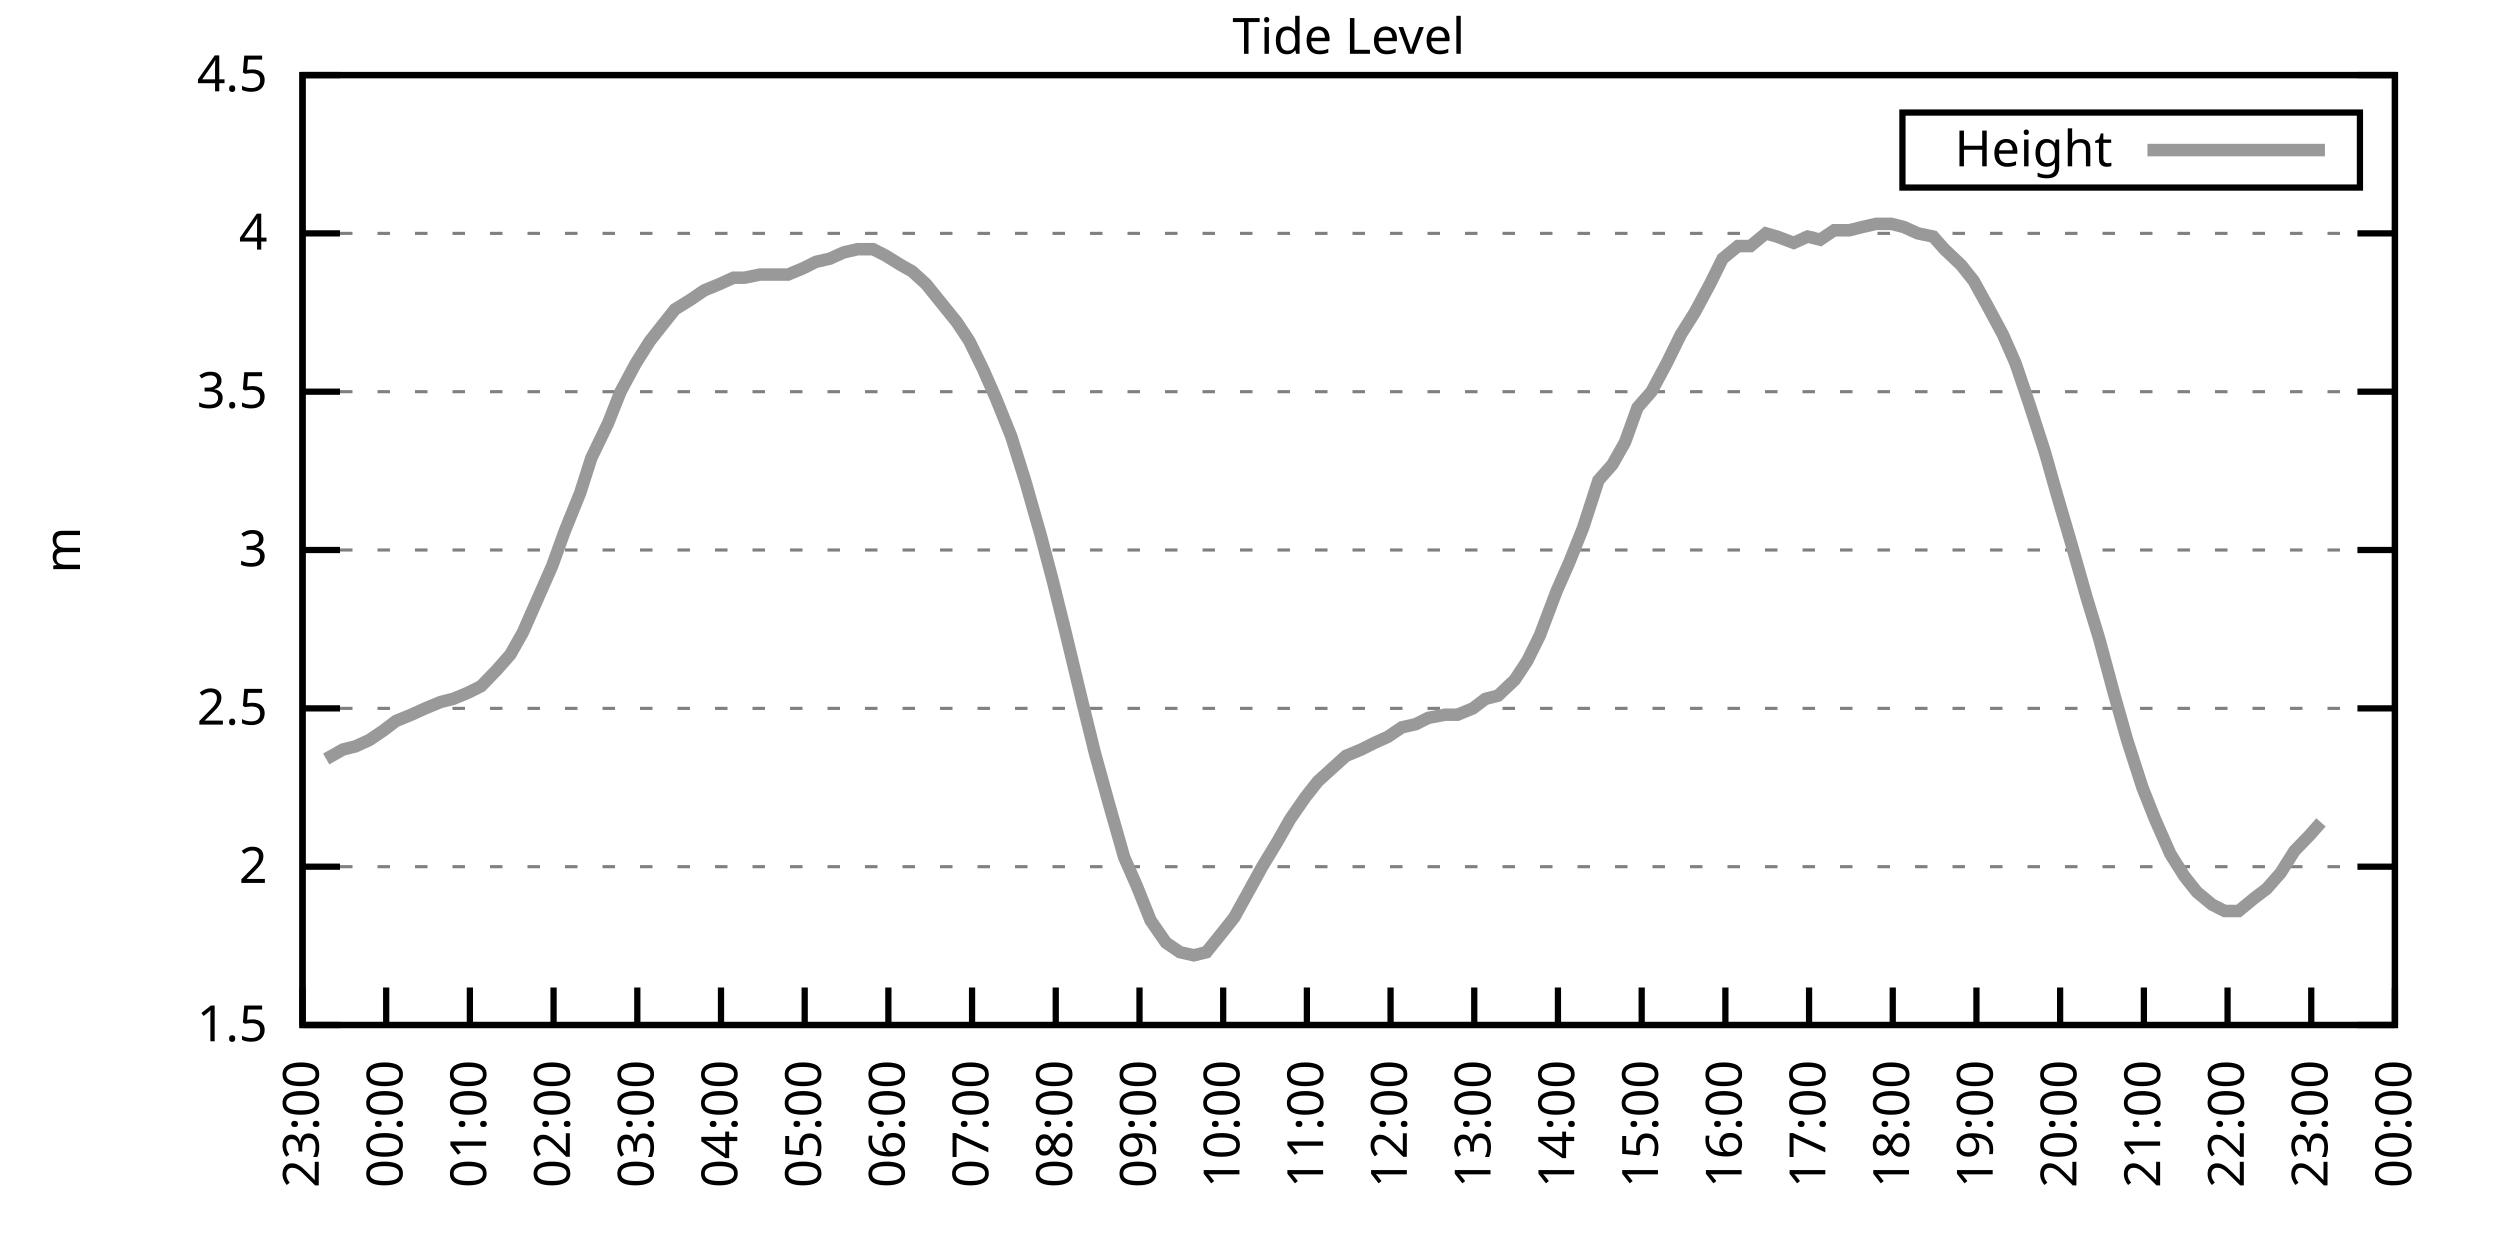
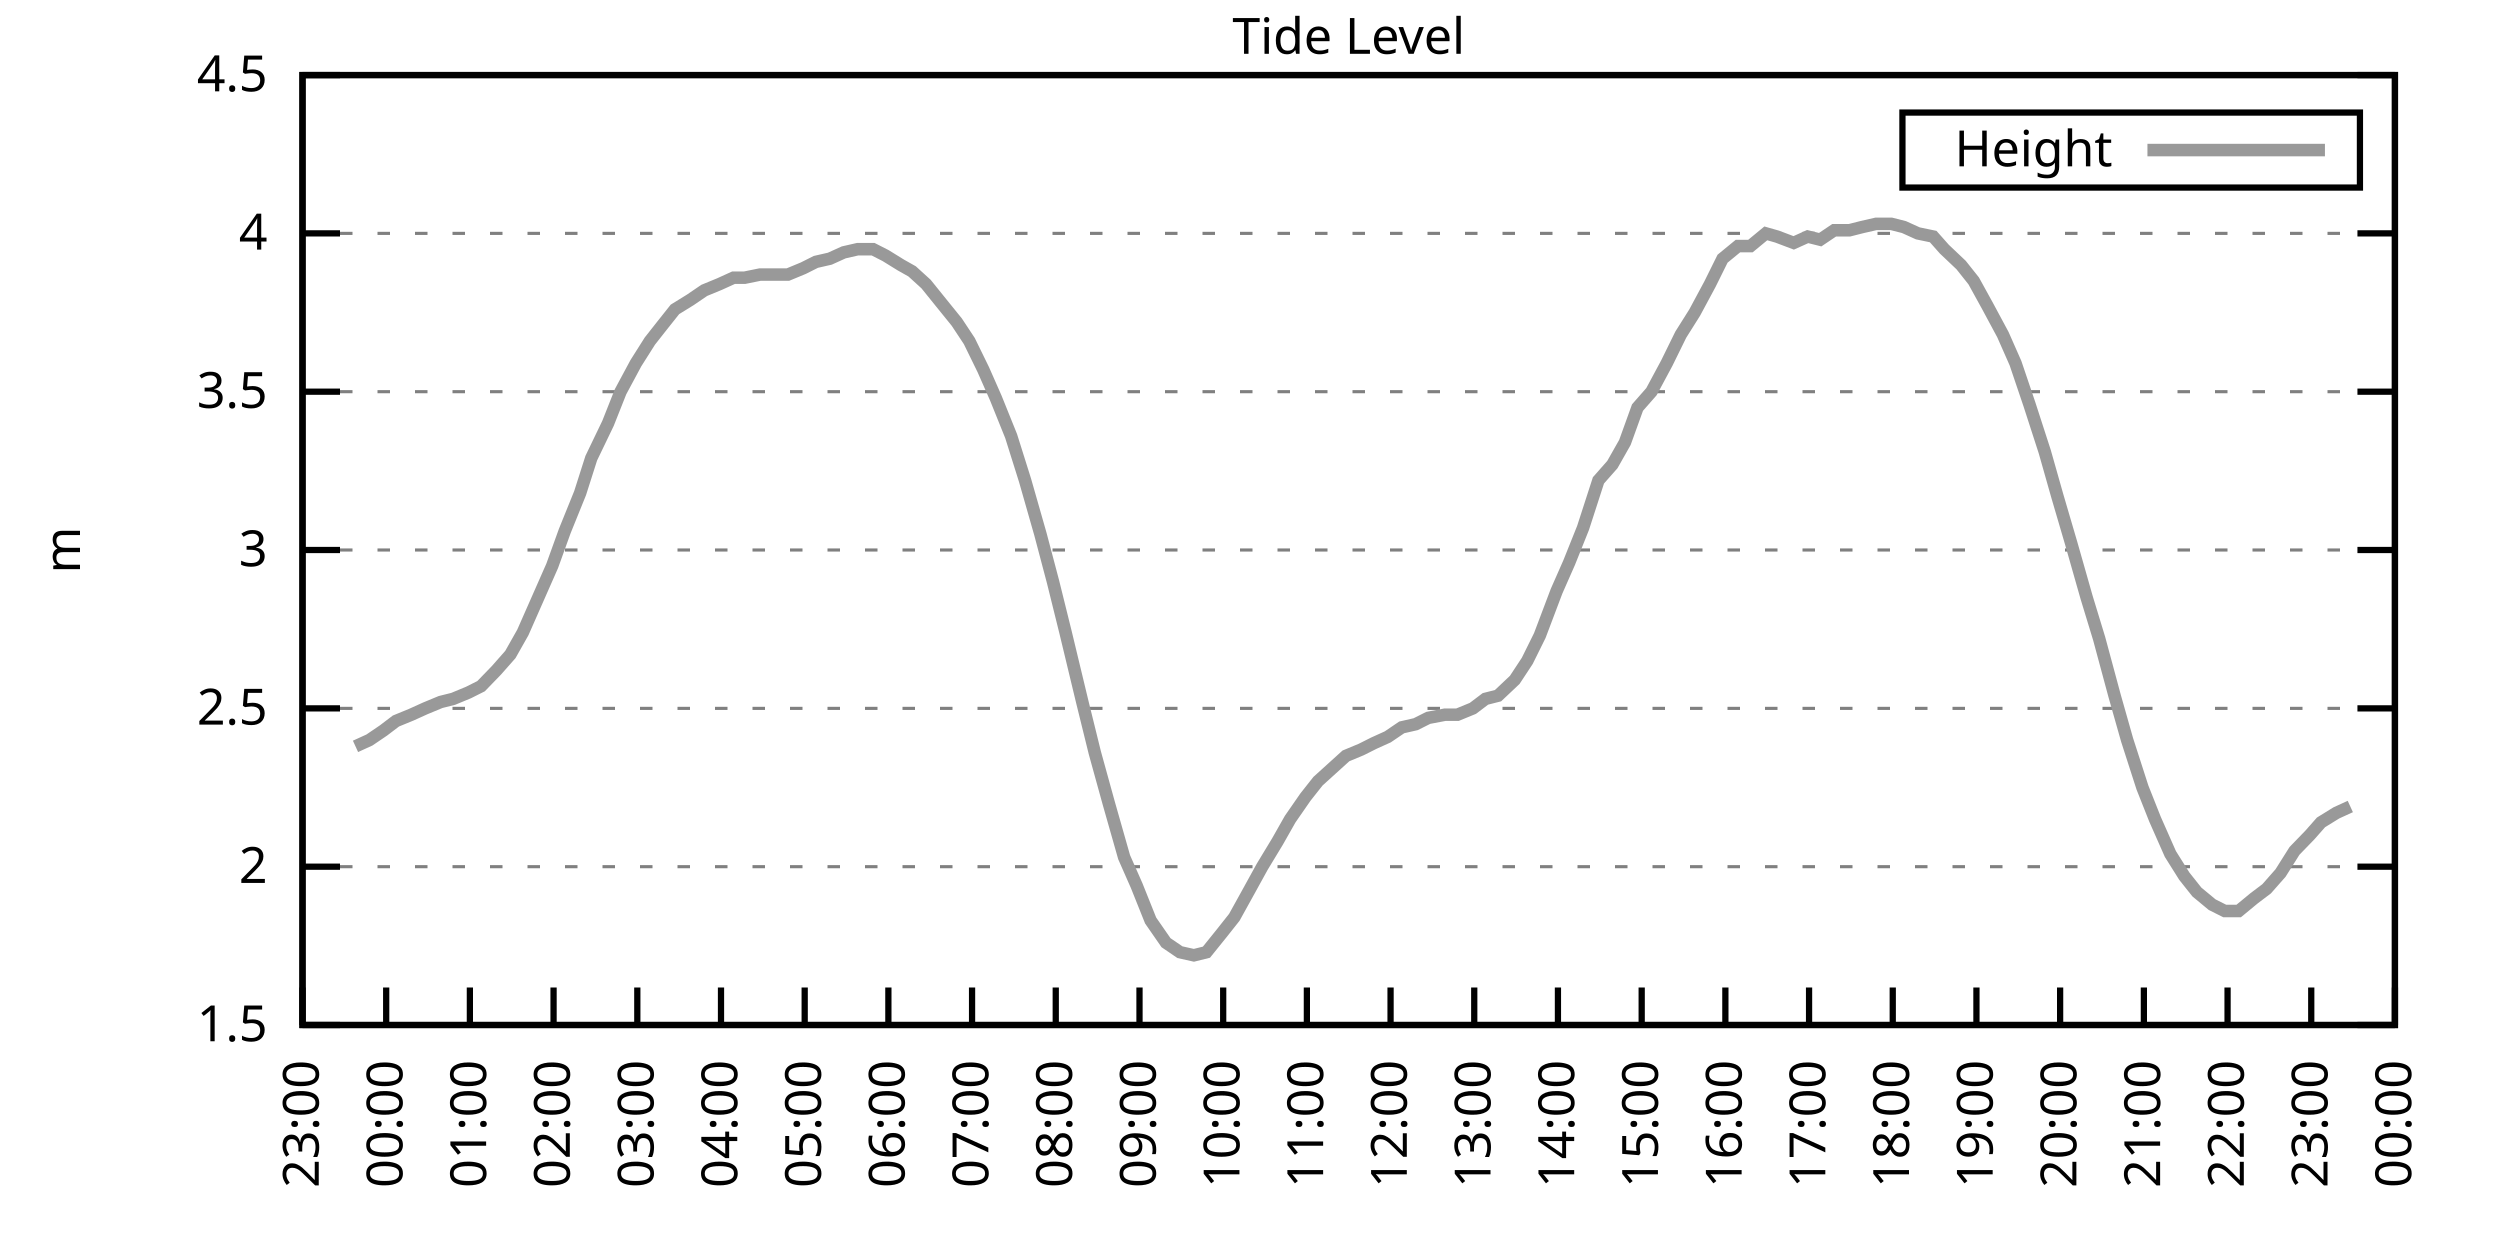
<svg xmlns="http://www.w3.org/2000/svg" xmlns:xlink="http://www.w3.org/1999/xlink" width="400" height="200" viewBox="0 0 400 200">
  <g id="gnuplot_canvas">
    <rect x="0" y="0" width="400" height="200" fill="none" />
    <defs>
      <circle id="gpDot" r="0.5" stroke-width="0.5" stroke="currentColor" />
      <path id="gpPt0" stroke-width="0.333" stroke="currentColor" d="M-1,0 h2 M0,-1 v2" />
      <path id="gpPt1" stroke-width="0.333" stroke="currentColor" d="M-1,-1 L1,1 M1,-1 L-1,1" />
      <path id="gpPt2" stroke-width="0.333" stroke="currentColor" d="M-1,0 L1,0 M0,-1 L0,1 M-1,-1 L1,1 M-1,1 L1,-1" />
      <rect id="gpPt3" stroke-width="0.333" stroke="currentColor" x="-1" y="-1" width="2" height="2" />
      <rect id="gpPt4" stroke-width="0.333" stroke="currentColor" fill="currentColor" x="-1" y="-1" width="2" height="2" />
      <circle id="gpPt5" stroke-width="0.333" stroke="currentColor" cx="0" cy="0" r="1" />
      <use xlink:href="#gpPt5" id="gpPt6" fill="currentColor" stroke="none" />
      <path id="gpPt7" stroke-width="0.333" stroke="currentColor" d="M0,-1.33 L-1.33,0.67 L1.33,0.67 z" />
      <use xlink:href="#gpPt7" id="gpPt8" fill="currentColor" stroke="none" />
      <use xlink:href="#gpPt7" id="gpPt9" stroke="currentColor" transform="rotate(180)" />
      <use xlink:href="#gpPt9" id="gpPt10" fill="currentColor" stroke="none" />
      <use xlink:href="#gpPt3" id="gpPt11" stroke="currentColor" transform="rotate(45)" />
      <use xlink:href="#gpPt11" id="gpPt12" fill="currentColor" stroke="none" />
      <path id="gpPt13" stroke-width="0.333" stroke="currentColor" d="M0,1.330 L1.265,0.411 L0.782,-1.067 L-0.782,-1.076 L-1.265,0.411 z" />
      <use xlink:href="#gpPt13" id="gpPt14" fill="currentColor" stroke="none" />
      <filter id="textbox" filterUnits="objectBoundingBox" x="0" y="0" height="1" width="1">
        <feFlood flood-color="white" flood-opacity="1" result="bgnd" />
        <feComposite in="SourceGraphic" in2="bgnd" operator="atop" />
      </filter>
      <filter id="greybox" filterUnits="objectBoundingBox" x="0" y="0" height="1" width="1">
        <feFlood flood-color="lightgrey" flood-opacity="1" result="grey" />
        <feComposite in="SourceGraphic" in2="grey" operator="atop" />
      </filter>
    </defs>
    <g fill="none" color="white" stroke="currentColor" stroke-width="1.00" stroke-linecap="butt" stroke-linejoin="miter">
</g>
    <g fill="none" color="black" stroke="currentColor" stroke-width="1.00" stroke-linecap="butt" stroke-linejoin="miter">
      <g stroke="none" shape-rendering="crispEdges">
        <polygon fill="rgb(255, 255, 255)" points="48.40,164.00 383.18,164.00 383.18,12.02 48.40,12.02 " />
      </g>
    </g>
    <g fill="none" color="black" stroke="currentColor" stroke-width="1.00" stroke-linecap="butt" stroke-linejoin="miter">
</g>
    <g fill="none" color="black" stroke="black" stroke-width="0.50" stroke-linecap="butt" stroke-linejoin="miter">
</g>
    <g fill="none" color="gray" stroke="currentColor" stroke-width="0.50" stroke-linecap="butt" stroke-linejoin="miter">
      <path stroke="gray" stroke-dasharray="2,4" class="gridline" d="M48.40,164.00 L383.19,164.00  " />
    </g>
    <g fill="none" color="gray" stroke="gray" stroke-width="1.00" stroke-linecap="butt" stroke-linejoin="miter">
</g>
    <g fill="none" color="black" stroke="currentColor" stroke-width="1.00" stroke-linecap="butt" stroke-linejoin="miter">
      <path stroke="black" d="M48.40,164.00 L54.40,164.00 M383.19,164.00 L377.19,164.00  " />
      <g transform="translate(42.80,166.60)" stroke="none" fill="black" font-family="Sans" font-size="8.00" text-anchor="end">
        <text>
          <tspan font-family="Sans"> 1.5</tspan>
        </text>
      </g>
    </g>
    <g fill="none" color="black" stroke="currentColor" stroke-width="1.00" stroke-linecap="butt" stroke-linejoin="miter">
</g>
    <g fill="none" color="black" stroke="black" stroke-width="0.50" stroke-linecap="butt" stroke-linejoin="miter">
</g>
    <g fill="none" color="gray" stroke="currentColor" stroke-width="0.50" stroke-linecap="butt" stroke-linejoin="miter">
      <path stroke="gray" stroke-dasharray="2,4" class="gridline" d="M48.40,138.67 L383.19,138.67  " />
    </g>
    <g fill="none" color="gray" stroke="gray" stroke-width="1.00" stroke-linecap="butt" stroke-linejoin="miter">
</g>
    <g fill="none" color="black" stroke="currentColor" stroke-width="1.00" stroke-linecap="butt" stroke-linejoin="miter">
      <path stroke="black" d="M48.40,138.67 L54.40,138.67 M383.19,138.67 L377.19,138.67  " />
      <g transform="translate(42.80,141.27)" stroke="none" fill="black" font-family="Sans" font-size="8.00" text-anchor="end">
        <text>
          <tspan font-family="Sans"> 2</tspan>
        </text>
      </g>
    </g>
    <g fill="none" color="black" stroke="currentColor" stroke-width="1.00" stroke-linecap="butt" stroke-linejoin="miter">
</g>
    <g fill="none" color="black" stroke="black" stroke-width="0.50" stroke-linecap="butt" stroke-linejoin="miter">
</g>
    <g fill="none" color="gray" stroke="currentColor" stroke-width="0.50" stroke-linecap="butt" stroke-linejoin="miter">
      <path stroke="gray" stroke-dasharray="2,4" class="gridline" d="M48.40,113.34 L383.19,113.34  " />
    </g>
    <g fill="none" color="gray" stroke="gray" stroke-width="1.00" stroke-linecap="butt" stroke-linejoin="miter">
</g>
    <g fill="none" color="black" stroke="currentColor" stroke-width="1.00" stroke-linecap="butt" stroke-linejoin="miter">
      <path stroke="black" d="M48.40,113.34 L54.40,113.34 M383.19,113.34 L377.19,113.34  " />
      <g transform="translate(42.80,115.94)" stroke="none" fill="black" font-family="Sans" font-size="8.00" text-anchor="end">
        <text>
          <tspan font-family="Sans"> 2.5</tspan>
        </text>
      </g>
    </g>
    <g fill="none" color="black" stroke="currentColor" stroke-width="1.00" stroke-linecap="butt" stroke-linejoin="miter">
</g>
    <g fill="none" color="black" stroke="black" stroke-width="0.50" stroke-linecap="butt" stroke-linejoin="miter">
</g>
    <g fill="none" color="gray" stroke="currentColor" stroke-width="0.50" stroke-linecap="butt" stroke-linejoin="miter">
      <path stroke="gray" stroke-dasharray="2,4" class="gridline" d="M48.40,88.00 L383.19,88.00  " />
    </g>
    <g fill="none" color="gray" stroke="gray" stroke-width="1.00" stroke-linecap="butt" stroke-linejoin="miter">
</g>
    <g fill="none" color="black" stroke="currentColor" stroke-width="1.00" stroke-linecap="butt" stroke-linejoin="miter">
      <path stroke="black" d="M48.40,88.00 L54.40,88.00 M383.19,88.00 L377.19,88.00  " />
      <g transform="translate(42.80,90.60)" stroke="none" fill="black" font-family="Sans" font-size="8.00" text-anchor="end">
        <text>
          <tspan font-family="Sans"> 3</tspan>
        </text>
      </g>
    </g>
    <g fill="none" color="black" stroke="currentColor" stroke-width="1.00" stroke-linecap="butt" stroke-linejoin="miter">
</g>
    <g fill="none" color="black" stroke="black" stroke-width="0.50" stroke-linecap="butt" stroke-linejoin="miter">
</g>
    <g fill="none" color="gray" stroke="currentColor" stroke-width="0.50" stroke-linecap="butt" stroke-linejoin="miter">
      <path stroke="gray" stroke-dasharray="2,4" class="gridline" d="M48.40,62.67 L383.19,62.67  " />
    </g>
    <g fill="none" color="gray" stroke="gray" stroke-width="1.00" stroke-linecap="butt" stroke-linejoin="miter">
</g>
    <g fill="none" color="black" stroke="currentColor" stroke-width="1.00" stroke-linecap="butt" stroke-linejoin="miter">
      <path stroke="black" d="M48.40,62.67 L54.40,62.67 M383.19,62.67 L377.19,62.67  " />
      <g transform="translate(42.80,65.27)" stroke="none" fill="black" font-family="Sans" font-size="8.00" text-anchor="end">
        <text>
          <tspan font-family="Sans"> 3.5</tspan>
        </text>
      </g>
    </g>
    <g fill="none" color="black" stroke="currentColor" stroke-width="1.00" stroke-linecap="butt" stroke-linejoin="miter">
</g>
    <g fill="none" color="black" stroke="black" stroke-width="0.50" stroke-linecap="butt" stroke-linejoin="miter">
</g>
    <g fill="none" color="gray" stroke="currentColor" stroke-width="0.50" stroke-linecap="butt" stroke-linejoin="miter">
      <path stroke="gray" stroke-dasharray="2,4" class="gridline" d="M48.40,37.34 L383.19,37.34  " />
    </g>
    <g fill="none" color="gray" stroke="gray" stroke-width="1.00" stroke-linecap="butt" stroke-linejoin="miter">
</g>
    <g fill="none" color="black" stroke="currentColor" stroke-width="1.00" stroke-linecap="butt" stroke-linejoin="miter">
      <path stroke="black" d="M48.40,37.34 L54.40,37.34 M383.19,37.34 L377.19,37.34  " />
      <g transform="translate(42.80,39.94)" stroke="none" fill="black" font-family="Sans" font-size="8.00" text-anchor="end">
        <text>
          <tspan font-family="Sans"> 4</tspan>
        </text>
      </g>
    </g>
    <g fill="none" color="black" stroke="currentColor" stroke-width="1.00" stroke-linecap="butt" stroke-linejoin="miter">
</g>
    <g fill="none" color="black" stroke="black" stroke-width="0.50" stroke-linecap="butt" stroke-linejoin="miter">
</g>
    <g fill="none" color="gray" stroke="currentColor" stroke-width="0.50" stroke-linecap="butt" stroke-linejoin="miter">
      <path stroke="gray" stroke-dasharray="2,4" class="gridline" d="M48.40,12.01 L383.19,12.01  " />
    </g>
    <g fill="none" color="gray" stroke="gray" stroke-width="1.00" stroke-linecap="butt" stroke-linejoin="miter">
</g>
    <g fill="none" color="black" stroke="currentColor" stroke-width="1.00" stroke-linecap="butt" stroke-linejoin="miter">
      <path stroke="black" d="M48.40,12.01 L54.40,12.01 M383.19,12.01 L377.19,12.01  " />
      <g transform="translate(42.80,14.61)" stroke="none" fill="black" font-family="Sans" font-size="8.00" text-anchor="end">
        <text>
          <tspan font-family="Sans"> 4.5</tspan>
        </text>
      </g>
    </g>
    <g fill="none" color="black" stroke="currentColor" stroke-width="1.00" stroke-linecap="butt" stroke-linejoin="miter">
      <path stroke="black" d="M48.40,164.00 L48.40,158.00  " />
      <g transform="translate(51.00,169.60) rotate(270.00)" stroke="none" fill="black" font-family="Sans" font-size="8.00" text-anchor="end">
        <text>
          <tspan font-family="Sans">23:00</tspan>
        </text>
      </g>
    </g>
    <g fill="none" color="black" stroke="currentColor" stroke-width="1.00" stroke-linecap="butt" stroke-linejoin="miter">
      <path stroke="black" d="M61.79,164.00 L61.79,158.00  " />
      <g transform="translate(64.39,169.60) rotate(270.00)" stroke="none" fill="black" font-family="Sans" font-size="8.00" text-anchor="end">
        <text>
          <tspan font-family="Sans">00:00</tspan>
        </text>
      </g>
    </g>
    <g fill="none" color="black" stroke="currentColor" stroke-width="1.00" stroke-linecap="butt" stroke-linejoin="miter">
      <path stroke="black" d="M75.18,164.00 L75.18,158.00  " />
      <g transform="translate(77.78,169.60) rotate(270.00)" stroke="none" fill="black" font-family="Sans" font-size="8.00" text-anchor="end">
        <text>
          <tspan font-family="Sans">01:00</tspan>
        </text>
      </g>
    </g>
    <g fill="none" color="black" stroke="currentColor" stroke-width="1.00" stroke-linecap="butt" stroke-linejoin="miter">
      <path stroke="black" d="M88.57,164.00 L88.57,158.00  " />
      <g transform="translate(91.17,169.60) rotate(270.00)" stroke="none" fill="black" font-family="Sans" font-size="8.00" text-anchor="end">
        <text>
          <tspan font-family="Sans">02:00</tspan>
        </text>
      </g>
    </g>
    <g fill="none" color="black" stroke="currentColor" stroke-width="1.00" stroke-linecap="butt" stroke-linejoin="miter">
      <path stroke="black" d="M101.97,164.00 L101.97,158.00  " />
      <g transform="translate(104.57,169.60) rotate(270.00)" stroke="none" fill="black" font-family="Sans" font-size="8.00" text-anchor="end">
        <text>
          <tspan font-family="Sans">03:00</tspan>
        </text>
      </g>
    </g>
    <g fill="none" color="black" stroke="currentColor" stroke-width="1.00" stroke-linecap="butt" stroke-linejoin="miter">
      <path stroke="black" d="M115.36,164.00 L115.36,158.00  " />
      <g transform="translate(117.96,169.60) rotate(270.00)" stroke="none" fill="black" font-family="Sans" font-size="8.00" text-anchor="end">
        <text>
          <tspan font-family="Sans">04:00</tspan>
        </text>
      </g>
    </g>
    <g fill="none" color="black" stroke="currentColor" stroke-width="1.00" stroke-linecap="butt" stroke-linejoin="miter">
      <path stroke="black" d="M128.75,164.00 L128.75,158.00  " />
      <g transform="translate(131.35,169.60) rotate(270.00)" stroke="none" fill="black" font-family="Sans" font-size="8.00" text-anchor="end">
        <text>
          <tspan font-family="Sans">05:00</tspan>
        </text>
      </g>
    </g>
    <g fill="none" color="black" stroke="currentColor" stroke-width="1.00" stroke-linecap="butt" stroke-linejoin="miter">
      <path stroke="black" d="M142.14,164.00 L142.14,158.00  " />
      <g transform="translate(144.74,169.60) rotate(270.00)" stroke="none" fill="black" font-family="Sans" font-size="8.00" text-anchor="end">
        <text>
          <tspan font-family="Sans">06:00</tspan>
        </text>
      </g>
    </g>
    <g fill="none" color="black" stroke="currentColor" stroke-width="1.00" stroke-linecap="butt" stroke-linejoin="miter">
      <path stroke="black" d="M155.53,164.00 L155.53,158.00  " />
      <g transform="translate(158.13,169.60) rotate(270.00)" stroke="none" fill="black" font-family="Sans" font-size="8.00" text-anchor="end">
        <text>
          <tspan font-family="Sans">07:00</tspan>
        </text>
      </g>
    </g>
    <g fill="none" color="black" stroke="currentColor" stroke-width="1.00" stroke-linecap="butt" stroke-linejoin="miter">
      <path stroke="black" d="M168.92,164.00 L168.92,158.00  " />
      <g transform="translate(171.52,169.60) rotate(270.00)" stroke="none" fill="black" font-family="Sans" font-size="8.00" text-anchor="end">
        <text>
          <tspan font-family="Sans">08:00</tspan>
        </text>
      </g>
    </g>
    <g fill="none" color="black" stroke="currentColor" stroke-width="1.00" stroke-linecap="butt" stroke-linejoin="miter">
      <path stroke="black" d="M182.32,164.00 L182.32,158.00  " />
      <g transform="translate(184.92,169.60) rotate(270.00)" stroke="none" fill="black" font-family="Sans" font-size="8.00" text-anchor="end">
        <text>
          <tspan font-family="Sans">09:00</tspan>
        </text>
      </g>
    </g>
    <g fill="none" color="black" stroke="currentColor" stroke-width="1.00" stroke-linecap="butt" stroke-linejoin="miter">
      <path stroke="black" d="M195.71,164.00 L195.71,158.00  " />
      <g transform="translate(198.31,169.60) rotate(270.00)" stroke="none" fill="black" font-family="Sans" font-size="8.00" text-anchor="end">
        <text>
          <tspan font-family="Sans">10:00</tspan>
        </text>
      </g>
    </g>
    <g fill="none" color="black" stroke="currentColor" stroke-width="1.00" stroke-linecap="butt" stroke-linejoin="miter">
      <path stroke="black" d="M209.10,164.00 L209.10,158.00  " />
      <g transform="translate(211.70,169.60) rotate(270.00)" stroke="none" fill="black" font-family="Sans" font-size="8.00" text-anchor="end">
        <text>
          <tspan font-family="Sans">11:00</tspan>
        </text>
      </g>
    </g>
    <g fill="none" color="black" stroke="currentColor" stroke-width="1.00" stroke-linecap="butt" stroke-linejoin="miter">
      <path stroke="black" d="M222.49,164.00 L222.49,158.00  " />
      <g transform="translate(225.09,169.60) rotate(270.00)" stroke="none" fill="black" font-family="Sans" font-size="8.00" text-anchor="end">
        <text>
          <tspan font-family="Sans">12:00</tspan>
        </text>
      </g>
    </g>
    <g fill="none" color="black" stroke="currentColor" stroke-width="1.00" stroke-linecap="butt" stroke-linejoin="miter">
      <path stroke="black" d="M235.88,164.00 L235.88,158.00  " />
      <g transform="translate(238.48,169.60) rotate(270.00)" stroke="none" fill="black" font-family="Sans" font-size="8.00" text-anchor="end">
        <text>
          <tspan font-family="Sans">13:00</tspan>
        </text>
      </g>
    </g>
    <g fill="none" color="black" stroke="currentColor" stroke-width="1.00" stroke-linecap="butt" stroke-linejoin="miter">
      <path stroke="black" d="M249.27,164.00 L249.27,158.00  " />
      <g transform="translate(251.87,169.60) rotate(270.00)" stroke="none" fill="black" font-family="Sans" font-size="8.00" text-anchor="end">
        <text>
          <tspan font-family="Sans">14:00</tspan>
        </text>
      </g>
    </g>
    <g fill="none" color="black" stroke="currentColor" stroke-width="1.00" stroke-linecap="butt" stroke-linejoin="miter">
      <path stroke="black" d="M262.67,164.00 L262.67,158.00  " />
      <g transform="translate(265.27,169.60) rotate(270.00)" stroke="none" fill="black" font-family="Sans" font-size="8.00" text-anchor="end">
        <text>
          <tspan font-family="Sans">15:00</tspan>
        </text>
      </g>
    </g>
    <g fill="none" color="black" stroke="currentColor" stroke-width="1.00" stroke-linecap="butt" stroke-linejoin="miter">
      <path stroke="black" d="M276.06,164.00 L276.06,158.00  " />
      <g transform="translate(278.66,169.60) rotate(270.00)" stroke="none" fill="black" font-family="Sans" font-size="8.00" text-anchor="end">
        <text>
          <tspan font-family="Sans">16:00</tspan>
        </text>
      </g>
    </g>
    <g fill="none" color="black" stroke="currentColor" stroke-width="1.00" stroke-linecap="butt" stroke-linejoin="miter">
      <path stroke="black" d="M289.45,164.00 L289.45,158.00  " />
      <g transform="translate(292.05,169.60) rotate(270.00)" stroke="none" fill="black" font-family="Sans" font-size="8.00" text-anchor="end">
        <text>
          <tspan font-family="Sans">17:00</tspan>
        </text>
      </g>
    </g>
    <g fill="none" color="black" stroke="currentColor" stroke-width="1.00" stroke-linecap="butt" stroke-linejoin="miter">
      <path stroke="black" d="M302.84,164.00 L302.84,158.00  " />
      <g transform="translate(305.44,169.60) rotate(270.00)" stroke="none" fill="black" font-family="Sans" font-size="8.00" text-anchor="end">
        <text>
          <tspan font-family="Sans">18:00</tspan>
        </text>
      </g>
    </g>
    <g fill="none" color="black" stroke="currentColor" stroke-width="1.00" stroke-linecap="butt" stroke-linejoin="miter">
      <path stroke="black" d="M316.23,164.00 L316.23,158.00  " />
      <g transform="translate(318.83,169.60) rotate(270.00)" stroke="none" fill="black" font-family="Sans" font-size="8.00" text-anchor="end">
        <text>
          <tspan font-family="Sans">19:00</tspan>
        </text>
      </g>
    </g>
    <g fill="none" color="black" stroke="currentColor" stroke-width="1.00" stroke-linecap="butt" stroke-linejoin="miter">
      <path stroke="black" d="M329.62,164.00 L329.62,158.00  " />
      <g transform="translate(332.22,169.60) rotate(270.00)" stroke="none" fill="black" font-family="Sans" font-size="8.00" text-anchor="end">
        <text>
          <tspan font-family="Sans">20:00</tspan>
        </text>
      </g>
    </g>
    <g fill="none" color="black" stroke="currentColor" stroke-width="1.00" stroke-linecap="butt" stroke-linejoin="miter">
      <path stroke="black" d="M343.02,164.00 L343.02,158.00  " />
      <g transform="translate(345.62,169.60) rotate(270.00)" stroke="none" fill="black" font-family="Sans" font-size="8.00" text-anchor="end">
        <text>
          <tspan font-family="Sans">21:00</tspan>
        </text>
      </g>
    </g>
    <g fill="none" color="black" stroke="currentColor" stroke-width="1.00" stroke-linecap="butt" stroke-linejoin="miter">
      <path stroke="black" d="M356.41,164.00 L356.41,158.00  " />
      <g transform="translate(359.01,169.60) rotate(270.00)" stroke="none" fill="black" font-family="Sans" font-size="8.00" text-anchor="end">
        <text>
          <tspan font-family="Sans">22:00</tspan>
        </text>
      </g>
    </g>
    <g fill="none" color="black" stroke="currentColor" stroke-width="1.00" stroke-linecap="butt" stroke-linejoin="miter">
      <path stroke="black" d="M369.80,164.00 L369.80,158.00  " />
      <g transform="translate(372.40,169.60) rotate(270.00)" stroke="none" fill="black" font-family="Sans" font-size="8.00" text-anchor="end">
        <text>
          <tspan font-family="Sans">23:00</tspan>
        </text>
      </g>
    </g>
    <g fill="none" color="black" stroke="currentColor" stroke-width="1.00" stroke-linecap="butt" stroke-linejoin="miter">
      <path stroke="black" d="M383.19,164.00 L383.19,158.00  " />
      <g transform="translate(385.79,169.60) rotate(270.00)" stroke="none" fill="black" font-family="Sans" font-size="8.00" text-anchor="end">
        <text>
          <tspan font-family="Sans">00:00</tspan>
        </text>
      </g>
    </g>
    <g fill="none" color="black" stroke="currentColor" stroke-width="1.00" stroke-linecap="butt" stroke-linejoin="miter">
</g>
    <g fill="none" color="black" stroke="currentColor" stroke-width="1.00" stroke-linecap="butt" stroke-linejoin="miter">
      <path stroke="black" d="M48.40,12.01 L48.40,164.00 L383.19,164.00 L383.19,12.01 L48.40,12.01 Z  " />
    </g>
    <g fill="none" color="black" stroke="currentColor" stroke-width="1.00" stroke-linecap="butt" stroke-linejoin="miter">
</g>
    <g fill="none" color="black" stroke="currentColor" stroke-width="1.00" stroke-linecap="butt" stroke-linejoin="miter">
      <path stroke="black" d="M304.39,30.01 L304.39,18.01 L377.59,18.01 L377.59,30.01 L304.39,30.01 Z  " />
    </g>
    <g id="Tide_level_plot_1">
      <g fill="none" color="white" stroke="black" stroke-width="2.00" stroke-linecap="butt" stroke-linejoin="miter">
</g>
      <g fill="none" color="black" stroke="currentColor" stroke-width="2.00" stroke-linecap="butt" stroke-linejoin="miter">
        <g transform="translate(337.99,26.61)" stroke="none" fill="black" font-family="Sans" font-size="8.00" text-anchor="end">
          <text>
            <tspan font-family="Sans">Height</tspan>
          </text>
        </g>
      </g>
      <g fill="none" color="black" stroke="currentColor" stroke-width="2.00" stroke-linecap="butt" stroke-linejoin="miter">
-         <path stroke="rgb(153, 153, 153)" d="M343.59,24.01 L371.99,24.01 M52.19,121.44 L54.87,119.92 L56.88,119.42 L59.11,118.40 L61.35,116.88 L63.35,115.36   L65.81,114.35 L68.04,113.34 L70.50,112.32 L72.50,111.82 L74.96,110.80 L76.97,109.79 L79.42,107.26 L81.66,104.72   L83.66,101.18 L86.12,95.60 L88.35,90.54 L90.36,84.97 L92.82,78.89 L94.60,73.31 L97.28,67.74 L99.29,62.67   L101.74,58.11 L103.98,54.57 L105.98,52.03 L107.99,49.50 L110.45,47.98 L112.68,46.46 L115.13,45.45 L117.37,44.43   L119.15,44.43 L121.61,43.93 L123.84,43.93 L126.07,43.93 L128.53,42.91 L130.54,41.90 L132.77,41.39 L135.00,40.38   L137.23,39.87 L139.69,39.87 L141.69,40.89 L144.15,42.41 L145.94,43.42 L148.17,45.45 L150.62,48.49 L153.08,51.53   L155.09,54.57 L157.32,59.13 L159.33,63.69 L161.78,69.77 L164.01,76.86 L166.47,85.47 L168.48,93.07 L170.49,101.18   L173.17,112.32 L175.17,120.43 L177.41,128.54 L179.86,137.15 L181.87,141.71 L184.10,147.28 L186.56,150.83 L188.79,152.35   L191.02,152.85 L193.03,152.35 L195.48,149.31 L197.49,146.77 L199.73,142.72 L201.96,138.67 L204.41,134.62 L206.42,131.07   L208.88,127.52 L210.88,124.99 L213.12,122.96 L215.35,120.94 L217.80,119.92 L219.81,118.91 L222.04,117.90 L224.28,116.38   L226.51,115.87 L228.52,114.86 L231.20,114.35 L233.20,114.35 L235.66,113.34 L237.67,111.82 L239.68,111.31 L242.36,108.78   L244.36,105.74 L246.37,101.68 L249.05,94.59 L251.06,90.03 L253.29,84.46 L255.75,76.86 L257.98,74.33 L259.99,70.78   L262.00,65.21 L264.23,62.67 L266.68,58.11 L268.92,53.55 L271.15,50.01 L273.60,45.45 L275.61,41.39 L278.07,39.37   L280.07,39.37 L282.53,37.34 L284.32,37.85 L286.99,38.86 L289.23,37.85 L291.23,38.35 L293.47,36.84 L295.92,36.84   L297.93,36.33 L300.16,35.82 L302.62,35.82 L304.63,36.33 L306.86,37.34 L309.31,37.85 L311.10,39.87 L313.78,42.41   L315.79,44.94 L318.02,48.99 L320.47,53.55 L322.48,58.11 L324.71,64.70 L327.17,72.30 L329.18,79.39 L331.41,86.99   L333.86,95.60 L335.87,102.19 L338.33,111.31 L340.34,118.40 L342.79,126.00 L344.80,131.07 L347.26,136.64 L349.49,140.19   L351.50,142.72 L353.95,144.75 L355.96,145.76 L358.19,145.76 L360.65,143.73 L362.66,142.21 L364.89,139.68 L367.12,136.14   L369.58,133.60 L371.36,131.58  " />
+         <path stroke="rgb(153, 153, 153)" d="M343.59,24.01 L371.99,24.01 M56.88,119.42 L59.11,118.40 L61.35,116.88 L63.35,115.36 L65.81,114.35 L68.04,113.34   L70.50,112.32 L72.50,111.82 L74.96,110.80 L76.97,109.79 L79.42,107.26 L81.66,104.72 L83.66,101.18 L86.12,95.60   L88.35,90.54 L90.36,84.97 L92.82,78.89 L94.60,73.31 L97.28,67.74 L99.29,62.67 L101.74,58.11 L103.98,54.57   L105.98,52.03 L107.99,49.50 L110.45,47.98 L112.68,46.46 L115.13,45.45 L117.37,44.43 L119.15,44.43 L121.61,43.93   L123.84,43.93 L126.07,43.93 L128.53,42.91 L130.54,41.90 L132.77,41.39 L135.00,40.38 L137.23,39.87 L139.69,39.87   L141.69,40.89 L144.15,42.41 L145.94,43.42 L148.17,45.45 L150.62,48.49 L153.08,51.53 L155.09,54.57 L157.32,59.13   L159.33,63.69 L161.78,69.77 L164.01,76.86 L166.47,85.47 L168.48,93.07 L170.49,101.18 L173.17,112.32 L175.17,120.43   L177.41,128.54 L179.86,137.15 L181.87,141.71 L184.10,147.28 L186.56,150.83 L188.79,152.35 L191.02,152.85 L193.03,152.35   L195.48,149.31 L197.49,146.77 L199.73,142.72 L201.96,138.67 L204.41,134.62 L206.42,131.07 L208.88,127.52 L210.88,124.99   L213.12,122.96 L215.35,120.94 L217.80,119.92 L219.81,118.91 L222.04,117.90 L224.28,116.38 L226.51,115.87 L228.52,114.86   L231.20,114.35 L233.20,114.35 L235.66,113.34 L237.67,111.82 L239.68,111.31 L242.36,108.78 L244.36,105.74 L246.37,101.68   L249.05,94.59 L251.06,90.03 L253.29,84.46 L255.75,76.86 L257.98,74.33 L259.99,70.78 L262.00,65.21 L264.23,62.67   L266.68,58.11 L268.92,53.55 L271.15,50.01 L273.60,45.45 L275.61,41.39 L278.07,39.37 L280.07,39.37 L282.53,37.34   L284.32,37.85 L286.99,38.86 L289.23,37.85 L291.23,38.35 L293.47,36.84 L295.92,36.84 L297.93,36.33 L300.16,35.82   L302.62,35.82 L304.63,36.33 L306.86,37.34 L309.31,37.85 L311.10,39.87 L313.78,42.41 L315.79,44.94 L318.02,48.99   L320.47,53.55 L322.48,58.11 L324.71,64.70 L327.17,72.30 L329.18,79.39 L331.41,86.99 L333.86,95.60 L335.87,102.19   L338.33,111.31 L340.34,118.40 L342.79,126.00 L344.80,131.07 L347.26,136.64 L349.49,140.19 L351.50,142.72 L353.95,144.75   L355.96,145.76 L358.19,145.76 L360.65,143.73 L362.66,142.21 L364.89,139.68 L367.12,136.14 L369.58,133.60 L371.36,131.58   L373.82,130.06 L376.05,129.04  " />
      </g>
    </g>
    <g fill="none" color="black" stroke="currentColor" stroke-width="2.00" stroke-linecap="butt" stroke-linejoin="miter">
</g>
    <g fill="none" color="black" stroke="black" stroke-width="1.00" stroke-linecap="butt" stroke-linejoin="miter">
</g>
    <g fill="none" color="black" stroke="currentColor" stroke-width="1.00" stroke-linecap="butt" stroke-linejoin="miter">
      <path stroke="black" d="M48.40,12.01 L48.40,164.00 L383.19,164.00 L383.19,12.01 L48.40,12.01 Z  " />
      <g transform="translate(12.80,88.01) rotate(270.00)" stroke="none" fill="black" font-family="Sans" font-size="8.00" text-anchor="middle">
        <text>
          <tspan font-family="Sans">m</tspan>
        </text>
      </g>
    </g>
    <g fill="none" color="black" stroke="currentColor" stroke-width="1.00" stroke-linecap="butt" stroke-linejoin="miter">
</g>
    <g fill="none" color="black" stroke="currentColor" stroke-width="1.00" stroke-linecap="butt" stroke-linejoin="miter">
      <g transform="translate(215.79,8.61)" stroke="none" fill="black" font-family="Sans" font-size="8.00" text-anchor="middle">
        <text>
          <tspan font-family="Sans">Tide Level</tspan>
        </text>
      </g>
    </g>
    <g fill="none" color="black" stroke="currentColor" stroke-width="1.00" stroke-linecap="butt" stroke-linejoin="miter">
</g>
  </g>
</svg>
